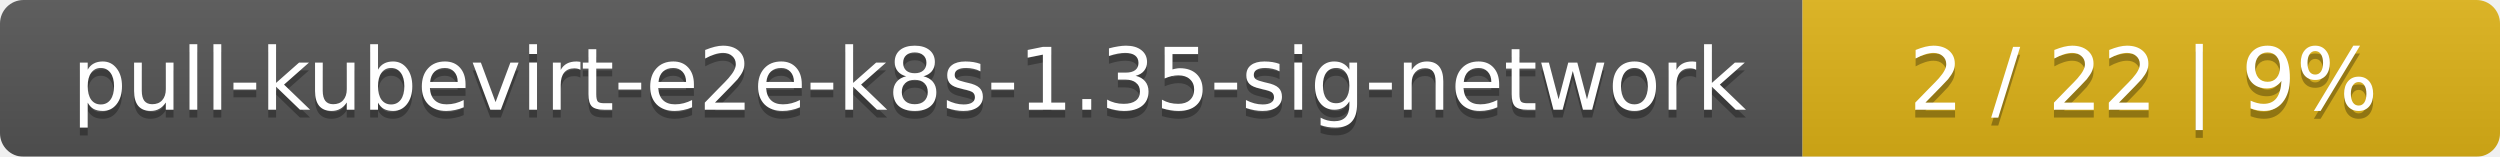
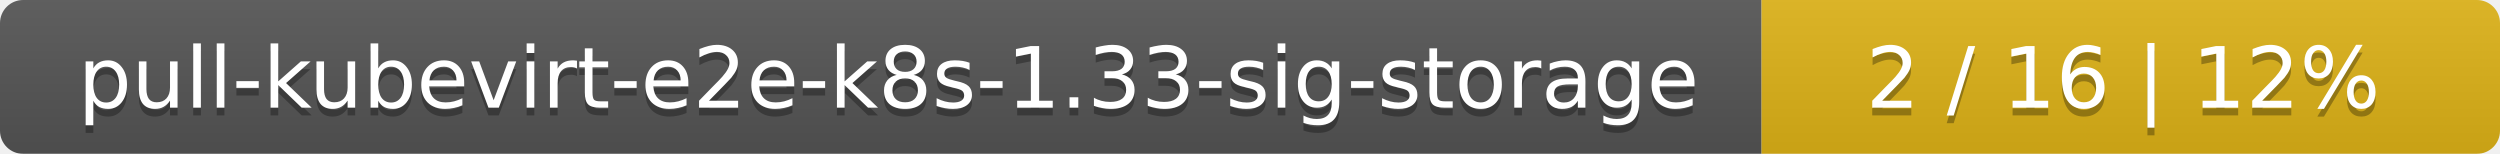
- <svg xmlns="http://www.w3.org/2000/svg" width="319" height="20">
+ <svg xmlns="http://www.w3.org/2000/svg" width="325" height="20">
  <linearGradient id="smooth" x2="0" y2="100%">
    <stop offset="0" stop-color="#bbb" stop-opacity=".1" />
    <stop offset="1" stop-opacity=".1" />
  </linearGradient>
  <mask id="round">
-     <rect width="319" height="20" rx="3" fill="#fff" />
+     <rect width="325" height="20" rx="3" fill="#fff" />
  </mask>
  <g mask="url(#round)">
-     <rect width="230" height="20" fill="#555" />
-     <rect x="230" width="89" height="20" fill="#dfb317" />
-     <rect width="319" height="20" fill="url(#smooth)" />
+     <rect width="229" height="20" fill="#555" />
+     <rect x="229" width="96" height="20" fill="#dfb317" />
+     <rect width="325" height="20" fill="url(#smooth)" />
  </g>
  <g fill="#fff" text-anchor="middle" font-family="DejaVu Sans,Verdana,Geneva,sans-serif" font-size="11">
-     <text x="116" y="15" fill="#010101" fill-opacity=".3">pull-kubevirt-e2e-k8s-1.35-sig-network</text>
-     <text x="116" y="14">pull-kubevirt-e2e-k8s-1.35-sig-network</text>
-     <text x="273.5" y="15" fill="#010101" fill-opacity=".3">2 / 22    |    9%</text>
-     <text x="273.5" y="14">2 / 22    |    9%</text>
+     <text x="115.5" y="15" fill="#010101" fill-opacity=".3">pull-kubevirt-e2e-k8s-1.33-sig-storage</text>
+     <text x="115.5" y="14">pull-kubevirt-e2e-k8s-1.33-sig-storage</text>
+     <text x="276" y="15" fill="#010101" fill-opacity=".3">2 / 16    |    12%</text>
+     <text x="276" y="14">2 / 16    |    12%</text>
  </g>
</svg>
